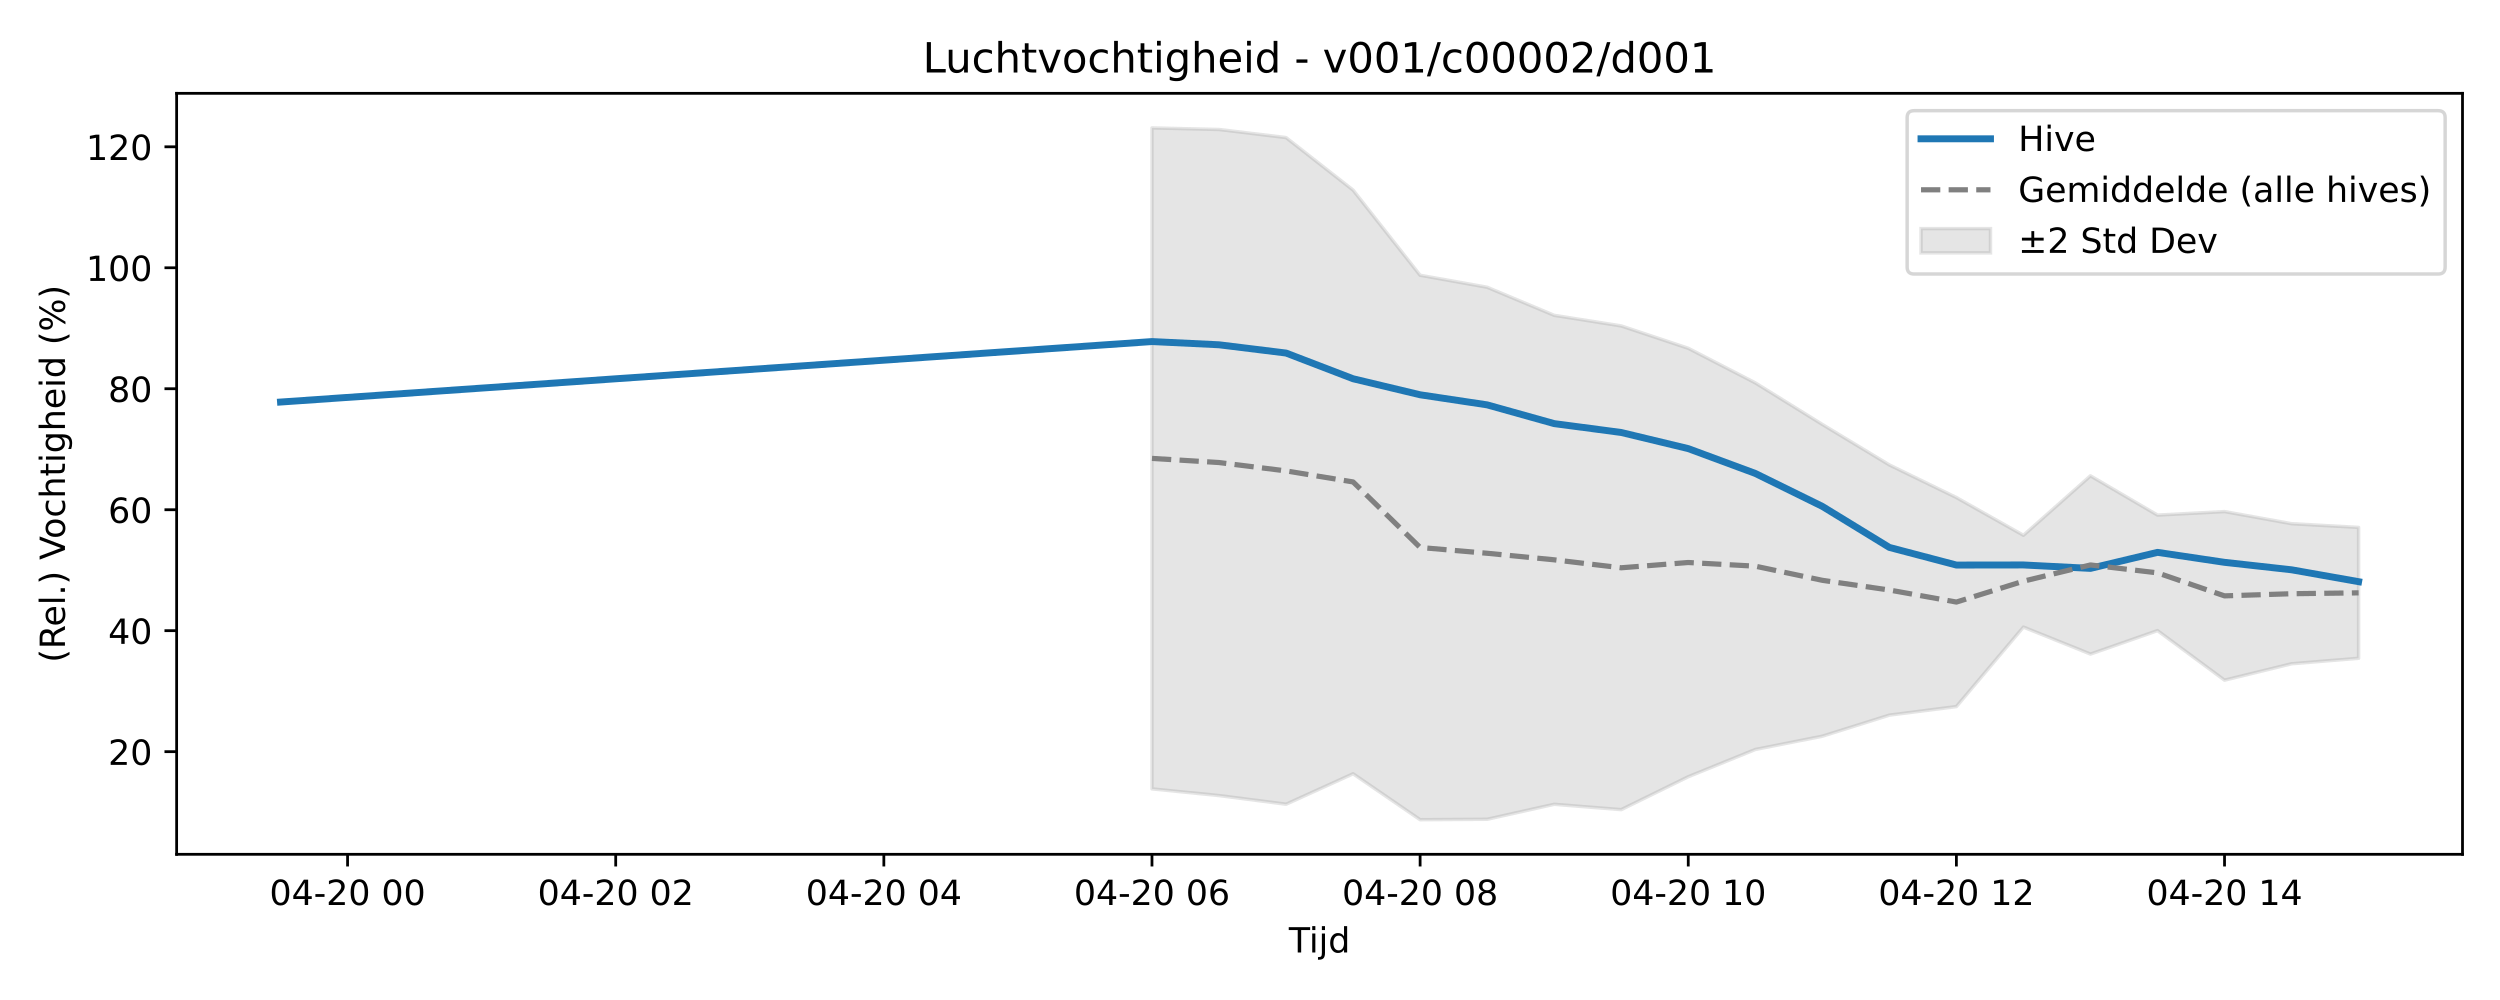
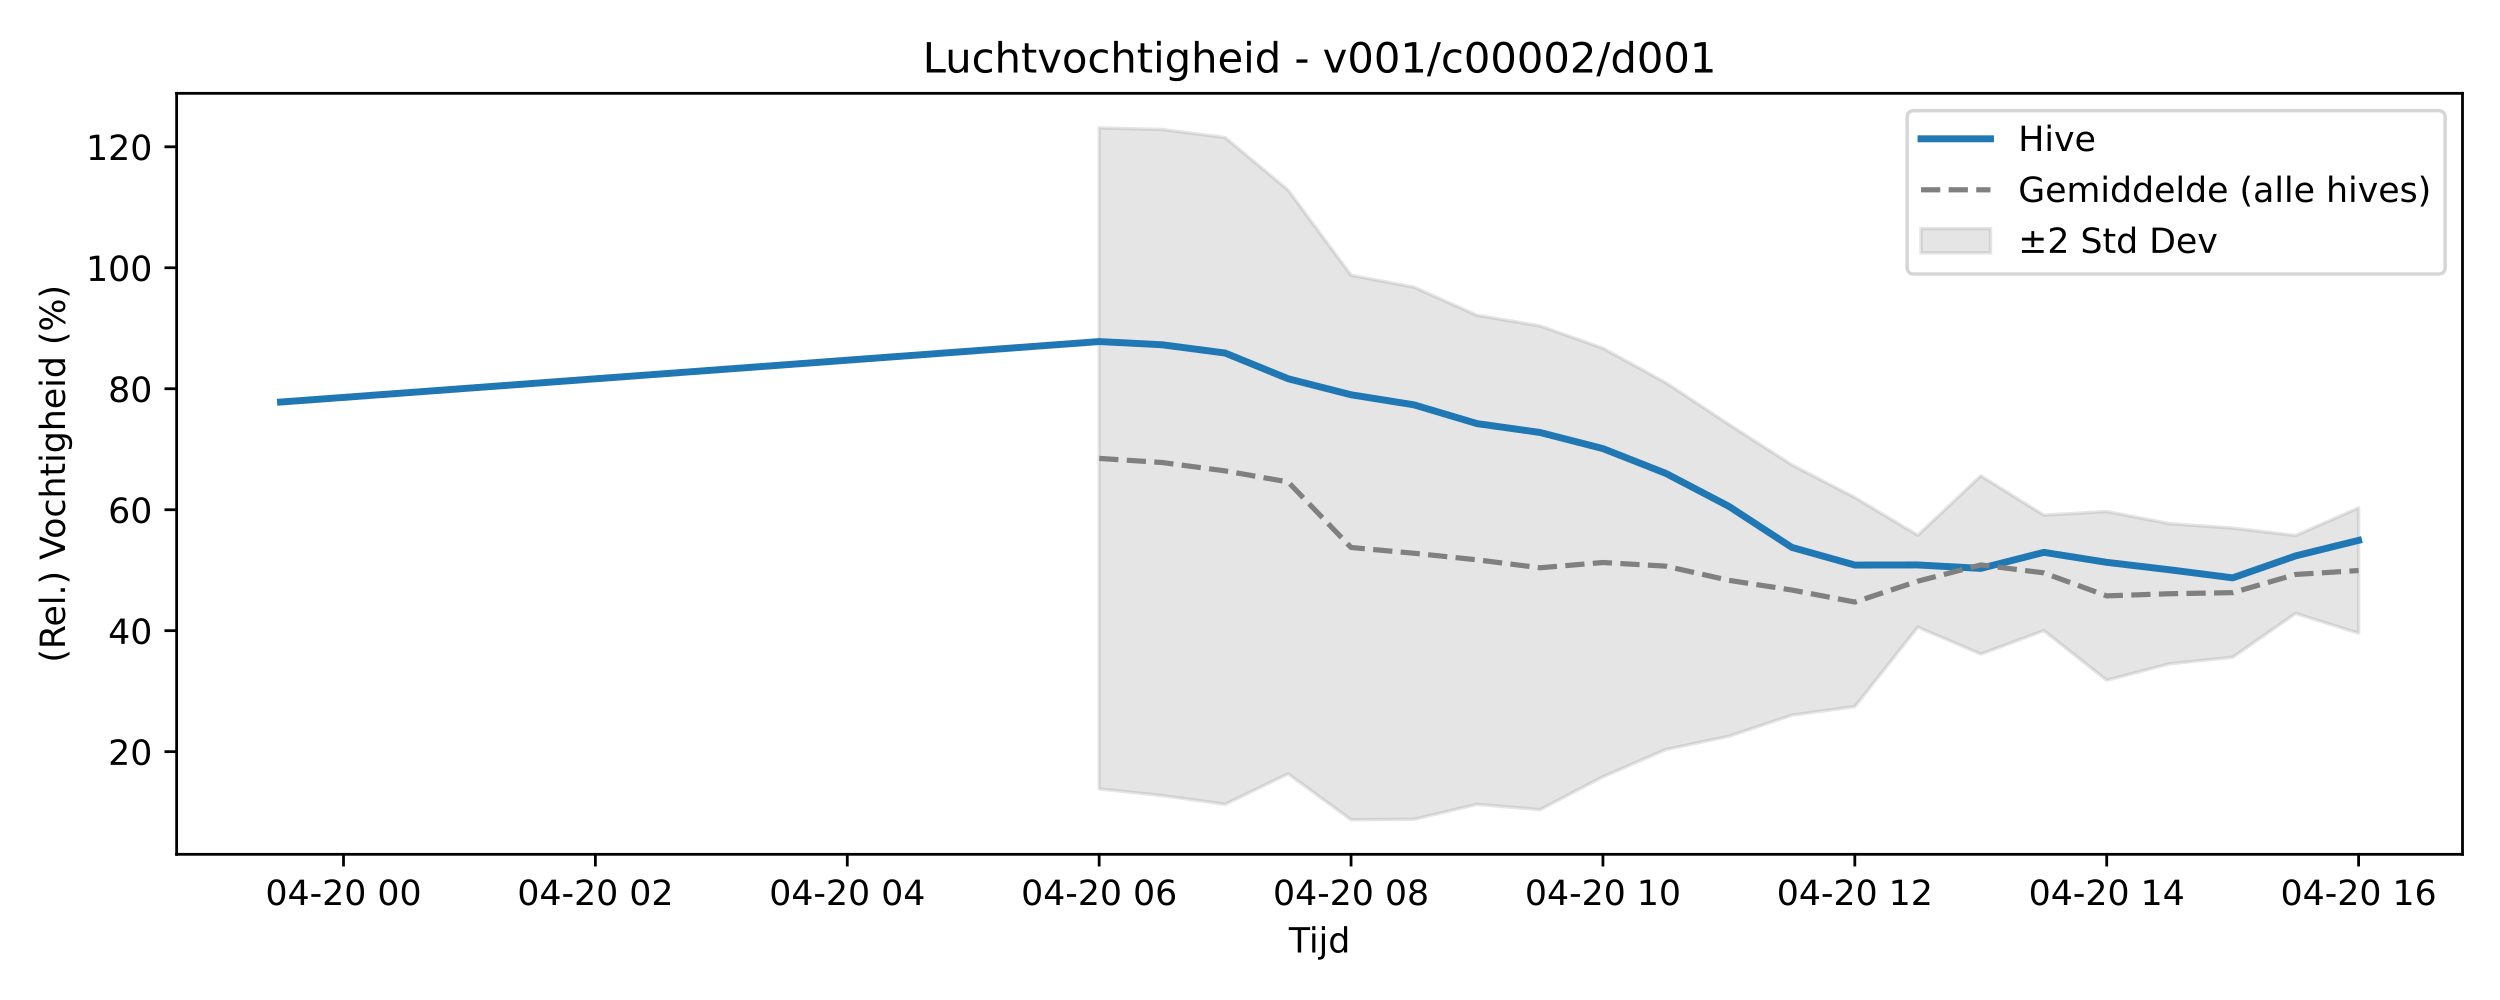
<svg xmlns="http://www.w3.org/2000/svg" xmlns:xlink="http://www.w3.org/1999/xlink" width="720pt" height="288pt" viewBox="0 0 720 288" version="1.1">
  <defs>
    <style type="text/css">*{stroke-linejoin: round; stroke-linecap: butt}</style>
  </defs>
  <g id="figure_1">
    <g id="patch_1">
      <path d="M 0 288  L 720 288  L 720 0  L 0 0  z " style="fill: #ffffff" />
    </g>
    <g id="axes_1">
      <g id="patch_2">
        <path d="M 50.87 246.04  L 709.2 246.04  L 709.2 26.88  L 50.87 26.88  z " style="fill: #ffffff" />
      </g>
      <g id="FillBetweenPolyCollection_1">
        <defs>
-           <path id="ma5f60e790c" d="M 331.77 -251.158  L 331.77 -60.804  L 351.076 -58.875  L 370.382 -56.383  L 389.688 -65.152  L 408.994 -51.922  L 428.3 -52.049  L 447.606 -56.362  L 466.911 -54.824  L 486.217 -64.302  L 505.523 -72.149  L 524.829 -75.973  L 544.135 -82.043  L 563.441 -84.508  L 582.747 -107.397  L 602.052 -99.628  L 621.358 -106.382  L 640.664 -92.111  L 659.97 -96.839  L 679.276 -98.418  L 679.276 -136.101  L 679.276 -136.101  L 659.97 -137.177  L 640.664 -140.667  L 621.358 -139.655  L 602.052 -150.957  L 582.747 -133.839  L 563.441 -144.709  L 544.135 -154.102  L 524.829 -165.767  L 505.523 -177.739  L 486.217 -187.696  L 466.911 -194.135  L 447.606 -197.185  L 428.3 -205.272  L 408.994 -208.728  L 389.688 -233.252  L 370.382 -248.379  L 351.076 -250.707  L 331.77 -251.158  z " style="stroke: #808080; stroke-opacity: 0.2" />
+           <path id="m6329f194dd" d="M 316.56 -251.158  L 316.56 -60.804  L 334.695 -58.875  L 352.831 -56.383  L 370.967 -65.152  L 389.103 -51.922  L 407.239 -52.049  L 425.375 -56.362  L 443.51 -54.824  L 461.646 -64.302  L 479.782 -72.149  L 497.918 -75.973  L 516.054 -82.043  L 534.189 -84.508  L 552.325 -107.397  L 570.461 -99.628  L 588.597 -106.382  L 606.733 -92.111  L 624.868 -96.839  L 643.004 -98.721  L 661.14 -111.346  L 679.276 -105.653  L 679.276 -141.719  L 679.276 -141.719  L 661.14 -133.762  L 643.004 -135.915  L 624.868 -137.177  L 606.733 -140.667  L 588.597 -139.655  L 570.461 -150.957  L 552.325 -133.839  L 534.189 -144.709  L 516.054 -154.102  L 497.918 -165.767  L 479.782 -177.739  L 461.646 -187.696  L 443.51 -194.135  L 425.375 -197.185  L 407.239 -205.272  L 389.103 -208.728  L 370.967 -233.252  L 352.831 -248.379  L 334.695 -250.707  L 316.56 -251.158  z " style="stroke: #808080; stroke-opacity: 0.2" />
        </defs>
-         <g clip-path="url(#pd93ab3fb83)">
-           <use xlink:href="#ma5f60e790c" x="0" y="288" style="fill: #808080; fill-opacity: 0.2; stroke: #808080; stroke-opacity: 0.2" />
+         <g clip-path="url(#p804b6de270)">
+           <use xlink:href="#m6329f194dd" x="0" y="288" style="fill: #808080; fill-opacity: 0.2; stroke: #808080; stroke-opacity: 0.2" />
        </g>
      </g>
      <g id="matplotlib.axis_1">
        <g id="xtick_1">
          <g id="line2d_1">
            <defs>
-               <path id="me1499663cc" d="M 0 0  L 0 3.5  " style="stroke: #000000; stroke-width: 0.8" />
-             </defs>
-             <g>
-               <use xlink:href="#me1499663cc" x="100.1" y="246.04" style="stroke: #000000; stroke-width: 0.8" />
+               <path id="mcb3ebb950a" d="M 0 0  L 0 3.5  " style="stroke: #000000; stroke-width: 0.8" />
+             </defs>
+             <g>
+               <use xlink:href="#mcb3ebb950a" x="98.93" y="246.04" style="stroke: #000000; stroke-width: 0.8" />
            </g>
          </g>
          <g id="text_1">
-             <g transform="translate(77.61949 260.6384) scale(0.1 -0.1)">
+             <g transform="translate(76.44943 260.6384) scale(0.1 -0.1)">
              <defs>
                <path id="DejaVuSans-30" d="M 2034 4250  Q 1547 4250 1301 3770  Q 1056 3291 1056 2328  Q 1056 1369 1301 889  Q 1547 409 2034 409  Q 2525 409 2770 889  Q 3016 1369 3016 2328  Q 3016 3291 2770 3770  Q 2525 4250 2034 4250  z M 2034 4750  Q 2819 4750 3233 4129  Q 3647 3509 3647 2328  Q 3647 1150 3233 529  Q 2819 -91 2034 -91  Q 1250 -91 836 529  Q 422 1150 422 2328  Q 422 3509 836 4129  Q 1250 4750 2034 4750  z " transform="scale(0.015625)" />
                <path id="DejaVuSans-34" d="M 2419 4116  L 825 1625  L 2419 1625  L 2419 4116  z M 2253 4666  L 3047 4666  L 3047 1625  L 3713 1625  L 3713 1100  L 3047 1100  L 3047 0  L 2419 0  L 2419 1100  L 313 1100  L 313 1709  L 2253 4666  z " transform="scale(0.015625)" />
                <path id="DejaVuSans-2d" d="M 313 2009  L 1997 2009  L 1997 1497  L 313 1497  L 313 2009  z " transform="scale(0.015625)" />
                <path id="DejaVuSans-32" d="M 1228 531  L 3431 531  L 3431 0  L 469 0  L 469 531  Q 828 903 1448 1529  Q 2069 2156 2228 2338  Q 2531 2678 2651 2914  Q 2772 3150 2772 3378  Q 2772 3750 2511 3984  Q 2250 4219 1831 4219  Q 1534 4219 1204 4116  Q 875 4013 500 3803  L 500 4441  Q 881 4594 1212 4672  Q 1544 4750 1819 4750  Q 2544 4750 2975 4387  Q 3406 4025 3406 3419  Q 3406 3131 3298 2873  Q 3191 2616 2906 2266  Q 2828 2175 2409 1742  Q 1991 1309 1228 531  z " transform="scale(0.015625)" />
                <path id="DejaVuSans-20" transform="scale(0.015625)" />
              </defs>
              <use xlink:href="#DejaVuSans-30" />
              <use xlink:href="#DejaVuSans-34" transform="translate(63.62305 0)" />
              <use xlink:href="#DejaVuSans-2d" transform="translate(127.2461 0)" />
              <use xlink:href="#DejaVuSans-32" transform="translate(163.3301 0)" />
              <use xlink:href="#DejaVuSans-30" transform="translate(226.9531 0)" />
              <use xlink:href="#DejaVuSans-20" transform="translate(290.5762 0)" />
              <use xlink:href="#DejaVuSans-30" transform="translate(322.3633 0)" />
              <use xlink:href="#DejaVuSans-30" transform="translate(385.9863 0)" />
            </g>
          </g>
        </g>
        <g id="xtick_2">
          <g id="line2d_2">
            <g>
-               <use xlink:href="#me1499663cc" x="177.323" y="246.04" style="stroke: #000000; stroke-width: 0.8" />
+               <use xlink:href="#mcb3ebb950a" x="171.473" y="246.04" style="stroke: #000000; stroke-width: 0.8" />
            </g>
          </g>
          <g id="text_2">
-             <g transform="translate(154.8429 260.6384) scale(0.1 -0.1)">
+             <g transform="translate(148.9927 260.6384) scale(0.1 -0.1)">
              <use xlink:href="#DejaVuSans-30" />
              <use xlink:href="#DejaVuSans-34" transform="translate(63.62305 0)" />
              <use xlink:href="#DejaVuSans-2d" transform="translate(127.2461 0)" />
              <use xlink:href="#DejaVuSans-32" transform="translate(163.3301 0)" />
              <use xlink:href="#DejaVuSans-30" transform="translate(226.9531 0)" />
              <use xlink:href="#DejaVuSans-20" transform="translate(290.5762 0)" />
              <use xlink:href="#DejaVuSans-30" transform="translate(322.3633 0)" />
              <use xlink:href="#DejaVuSans-32" transform="translate(385.9863 0)" />
            </g>
          </g>
        </g>
        <g id="xtick_3">
          <g id="line2d_3">
            <g>
-               <use xlink:href="#me1499663cc" x="254.547" y="246.04" style="stroke: #000000; stroke-width: 0.8" />
+               <use xlink:href="#mcb3ebb950a" x="244.016" y="246.04" style="stroke: #000000; stroke-width: 0.8" />
            </g>
          </g>
          <g id="text_3">
-             <g transform="translate(232.0664 260.6384) scale(0.1 -0.1)">
+             <g transform="translate(221.5359 260.6384) scale(0.1 -0.1)">
              <use xlink:href="#DejaVuSans-30" />
              <use xlink:href="#DejaVuSans-34" transform="translate(63.62305 0)" />
              <use xlink:href="#DejaVuSans-2d" transform="translate(127.2461 0)" />
              <use xlink:href="#DejaVuSans-32" transform="translate(163.3301 0)" />
              <use xlink:href="#DejaVuSans-30" transform="translate(226.9531 0)" />
              <use xlink:href="#DejaVuSans-20" transform="translate(290.5762 0)" />
              <use xlink:href="#DejaVuSans-30" transform="translate(322.3633 0)" />
              <use xlink:href="#DejaVuSans-34" transform="translate(385.9863 0)" />
            </g>
          </g>
        </g>
        <g id="xtick_4">
          <g id="line2d_4">
            <g>
-               <use xlink:href="#me1499663cc" x="331.77" y="246.04" style="stroke: #000000; stroke-width: 0.8" />
+               <use xlink:href="#mcb3ebb950a" x="316.56" y="246.04" style="stroke: #000000; stroke-width: 0.8" />
            </g>
          </g>
          <g id="text_4">
-             <g transform="translate(309.2899 260.6384) scale(0.1 -0.1)">
+             <g transform="translate(294.0792 260.6384) scale(0.1 -0.1)">
              <defs>
                <path id="DejaVuSans-36" d="M 2113 2584  Q 1688 2584 1439 2293  Q 1191 2003 1191 1497  Q 1191 994 1439 701  Q 1688 409 2113 409  Q 2538 409 2786 701  Q 3034 994 3034 1497  Q 3034 2003 2786 2293  Q 2538 2584 2113 2584  z M 3366 4563  L 3366 3988  Q 3128 4100 2886 4159  Q 2644 4219 2406 4219  Q 1781 4219 1451 3797  Q 1122 3375 1075 2522  Q 1259 2794 1537 2939  Q 1816 3084 2150 3084  Q 2853 3084 3261 2657  Q 3669 2231 3669 1497  Q 3669 778 3244 343  Q 2819 -91 2113 -91  Q 1303 -91 875 529  Q 447 1150 447 2328  Q 447 3434 972 4092  Q 1497 4750 2381 4750  Q 2619 4750 2861 4703  Q 3103 4656 3366 4563  z " transform="scale(0.015625)" />
              </defs>
              <use xlink:href="#DejaVuSans-30" />
              <use xlink:href="#DejaVuSans-34" transform="translate(63.62305 0)" />
              <use xlink:href="#DejaVuSans-2d" transform="translate(127.2461 0)" />
              <use xlink:href="#DejaVuSans-32" transform="translate(163.3301 0)" />
              <use xlink:href="#DejaVuSans-30" transform="translate(226.9531 0)" />
              <use xlink:href="#DejaVuSans-20" transform="translate(290.5762 0)" />
              <use xlink:href="#DejaVuSans-30" transform="translate(322.3633 0)" />
              <use xlink:href="#DejaVuSans-36" transform="translate(385.9863 0)" />
            </g>
          </g>
        </g>
        <g id="xtick_5">
          <g id="line2d_5">
            <g>
-               <use xlink:href="#me1499663cc" x="408.994" y="246.04" style="stroke: #000000; stroke-width: 0.8" />
+               <use xlink:href="#mcb3ebb950a" x="389.103" y="246.04" style="stroke: #000000; stroke-width: 0.8" />
            </g>
          </g>
          <g id="text_5">
-             <g transform="translate(386.5133 260.6384) scale(0.1 -0.1)">
+             <g transform="translate(366.6224 260.6384) scale(0.1 -0.1)">
              <defs>
                <path id="DejaVuSans-38" d="M 2034 2216  Q 1584 2216 1326 1975  Q 1069 1734 1069 1313  Q 1069 891 1326 650  Q 1584 409 2034 409  Q 2484 409 2743 651  Q 3003 894 3003 1313  Q 3003 1734 2745 1975  Q 2488 2216 2034 2216  z M 1403 2484  Q 997 2584 770 2862  Q 544 3141 544 3541  Q 544 4100 942 4425  Q 1341 4750 2034 4750  Q 2731 4750 3128 4425  Q 3525 4100 3525 3541  Q 3525 3141 3298 2862  Q 3072 2584 2669 2484  Q 3125 2378 3379 2068  Q 3634 1759 3634 1313  Q 3634 634 3220 271  Q 2806 -91 2034 -91  Q 1263 -91 848 271  Q 434 634 434 1313  Q 434 1759 690 2068  Q 947 2378 1403 2484  z M 1172 3481  Q 1172 3119 1398 2916  Q 1625 2713 2034 2713  Q 2441 2713 2670 2916  Q 2900 3119 2900 3481  Q 2900 3844 2670 4047  Q 2441 4250 2034 4250  Q 1625 4250 1398 4047  Q 1172 3844 1172 3481  z " transform="scale(0.015625)" />
              </defs>
              <use xlink:href="#DejaVuSans-30" />
              <use xlink:href="#DejaVuSans-34" transform="translate(63.62305 0)" />
              <use xlink:href="#DejaVuSans-2d" transform="translate(127.2461 0)" />
              <use xlink:href="#DejaVuSans-32" transform="translate(163.3301 0)" />
              <use xlink:href="#DejaVuSans-30" transform="translate(226.9531 0)" />
              <use xlink:href="#DejaVuSans-20" transform="translate(290.5762 0)" />
              <use xlink:href="#DejaVuSans-30" transform="translate(322.3633 0)" />
              <use xlink:href="#DejaVuSans-38" transform="translate(385.9863 0)" />
            </g>
          </g>
        </g>
        <g id="xtick_6">
          <g id="line2d_6">
            <g>
-               <use xlink:href="#me1499663cc" x="486.217" y="246.04" style="stroke: #000000; stroke-width: 0.8" />
+               <use xlink:href="#mcb3ebb950a" x="461.646" y="246.04" style="stroke: #000000; stroke-width: 0.8" />
            </g>
          </g>
          <g id="text_6">
-             <g transform="translate(463.7368 260.6384) scale(0.1 -0.1)">
+             <g transform="translate(439.1657 260.6384) scale(0.1 -0.1)">
              <defs>
                <path id="DejaVuSans-31" d="M 794 531  L 1825 531  L 1825 4091  L 703 3866  L 703 4441  L 1819 4666  L 2450 4666  L 2450 531  L 3481 531  L 3481 0  L 794 0  L 794 531  z " transform="scale(0.015625)" />
              </defs>
              <use xlink:href="#DejaVuSans-30" />
              <use xlink:href="#DejaVuSans-34" transform="translate(63.62305 0)" />
              <use xlink:href="#DejaVuSans-2d" transform="translate(127.2461 0)" />
              <use xlink:href="#DejaVuSans-32" transform="translate(163.3301 0)" />
              <use xlink:href="#DejaVuSans-30" transform="translate(226.9531 0)" />
              <use xlink:href="#DejaVuSans-20" transform="translate(290.5762 0)" />
              <use xlink:href="#DejaVuSans-31" transform="translate(322.3633 0)" />
              <use xlink:href="#DejaVuSans-30" transform="translate(385.9863 0)" />
            </g>
          </g>
        </g>
        <g id="xtick_7">
          <g id="line2d_7">
            <g>
-               <use xlink:href="#me1499663cc" x="563.441" y="246.04" style="stroke: #000000; stroke-width: 0.8" />
+               <use xlink:href="#mcb3ebb950a" x="534.189" y="246.04" style="stroke: #000000; stroke-width: 0.8" />
            </g>
          </g>
          <g id="text_7">
-             <g transform="translate(540.9602 260.6384) scale(0.1 -0.1)">
+             <g transform="translate(511.7089 260.6384) scale(0.1 -0.1)">
              <use xlink:href="#DejaVuSans-30" />
              <use xlink:href="#DejaVuSans-34" transform="translate(63.62305 0)" />
              <use xlink:href="#DejaVuSans-2d" transform="translate(127.2461 0)" />
              <use xlink:href="#DejaVuSans-32" transform="translate(163.3301 0)" />
              <use xlink:href="#DejaVuSans-30" transform="translate(226.9531 0)" />
              <use xlink:href="#DejaVuSans-20" transform="translate(290.5762 0)" />
              <use xlink:href="#DejaVuSans-31" transform="translate(322.3633 0)" />
              <use xlink:href="#DejaVuSans-32" transform="translate(385.9863 0)" />
            </g>
          </g>
        </g>
        <g id="xtick_8">
          <g id="line2d_8">
            <g>
-               <use xlink:href="#me1499663cc" x="640.664" y="246.04" style="stroke: #000000; stroke-width: 0.8" />
+               <use xlink:href="#mcb3ebb950a" x="606.733" y="246.04" style="stroke: #000000; stroke-width: 0.8" />
            </g>
          </g>
          <g id="text_8">
-             <g transform="translate(618.1837 260.6384) scale(0.1 -0.1)">
+             <g transform="translate(584.2522 260.6384) scale(0.1 -0.1)">
              <use xlink:href="#DejaVuSans-30" />
              <use xlink:href="#DejaVuSans-34" transform="translate(63.62305 0)" />
              <use xlink:href="#DejaVuSans-2d" transform="translate(127.2461 0)" />
              <use xlink:href="#DejaVuSans-32" transform="translate(163.3301 0)" />
              <use xlink:href="#DejaVuSans-30" transform="translate(226.9531 0)" />
              <use xlink:href="#DejaVuSans-20" transform="translate(290.5762 0)" />
              <use xlink:href="#DejaVuSans-31" transform="translate(322.3633 0)" />
              <use xlink:href="#DejaVuSans-34" transform="translate(385.9863 0)" />
            </g>
          </g>
        </g>
-         <g id="text_9">
+         <g id="xtick_9">
+           <g id="line2d_9">
+             <g>
+               <use xlink:href="#mcb3ebb950a" x="679.276" y="246.04" style="stroke: #000000; stroke-width: 0.8" />
+             </g>
+           </g>
+           <g id="text_9">
+             <g transform="translate(656.7954 260.6384) scale(0.1 -0.1)">
+               <use xlink:href="#DejaVuSans-30" />
+               <use xlink:href="#DejaVuSans-34" transform="translate(63.62305 0)" />
+               <use xlink:href="#DejaVuSans-2d" transform="translate(127.2461 0)" />
+               <use xlink:href="#DejaVuSans-32" transform="translate(163.3301 0)" />
+               <use xlink:href="#DejaVuSans-30" transform="translate(226.9531 0)" />
+               <use xlink:href="#DejaVuSans-20" transform="translate(290.5762 0)" />
+               <use xlink:href="#DejaVuSans-31" transform="translate(322.3633 0)" />
+               <use xlink:href="#DejaVuSans-36" transform="translate(385.9863 0)" />
+             </g>
+           </g>
+         </g>
+         <g id="text_10">
          <g transform="translate(371.185 274.3166) scale(0.1 -0.1)">
            <defs>
              <path id="DejaVuSans-54" d="M -19 4666  L 3928 4666  L 3928 4134  L 2272 4134  L 2272 0  L 1638 0  L 1638 4134  L -19 4134  L -19 4666  z " transform="scale(0.015625)" />
              <path id="DejaVuSans-69" d="M 603 3500  L 1178 3500  L 1178 0  L 603 0  L 603 3500  z M 603 4863  L 1178 4863  L 1178 4134  L 603 4134  L 603 4863  z " transform="scale(0.015625)" />
              <path id="DejaVuSans-6a" d="M 603 3500  L 1178 3500  L 1178 -63  Q 1178 -731 923 -1031  Q 669 -1331 103 -1331  L -116 -1331  L -116 -844  L 38 -844  Q 366 -844 484 -692  Q 603 -541 603 -63  L 603 3500  z M 603 4863  L 1178 4863  L 1178 4134  L 603 4134  L 603 4863  z " transform="scale(0.015625)" />
              <path id="DejaVuSans-64" d="M 2906 2969  L 2906 4863  L 3481 4863  L 3481 0  L 2906 0  L 2906 525  Q 2725 213 2448 61  Q 2172 -91 1784 -91  Q 1150 -91 751 415  Q 353 922 353 1747  Q 353 2572 751 3078  Q 1150 3584 1784 3584  Q 2172 3584 2448 3432  Q 2725 3281 2906 2969  z M 947 1747  Q 947 1113 1208 752  Q 1469 391 1925 391  Q 2381 391 2643 752  Q 2906 1113 2906 1747  Q 2906 2381 2643 2742  Q 2381 3103 1925 3103  Q 1469 3103 1208 2742  Q 947 2381 947 1747  z " transform="scale(0.015625)" />
            </defs>
            <use xlink:href="#DejaVuSans-54" />
            <use xlink:href="#DejaVuSans-69" transform="translate(57.95898 0)" />
            <use xlink:href="#DejaVuSans-6a" transform="translate(85.74219 0)" />
            <use xlink:href="#DejaVuSans-64" transform="translate(113.5254 0)" />
          </g>
        </g>
      </g>
      <g id="matplotlib.axis_2">
        <g id="ytick_1">
-           <g id="line2d_9">
-             <defs>
-               <path id="m37bfc37771" d="M 0 0  L -3.5 0  " style="stroke: #000000; stroke-width: 0.8" />
-             </defs>
-             <g>
-               <use xlink:href="#m37bfc37771" x="50.87" y="216.478" style="stroke: #000000; stroke-width: 0.8" />
-             </g>
-           </g>
-           <g id="text_10">
+           <g id="line2d_10">
+             <defs>
+               <path id="mdbaead927f" d="M 0 0  L -3.5 0  " style="stroke: #000000; stroke-width: 0.8" />
+             </defs>
+             <g>
+               <use xlink:href="#mdbaead927f" x="50.87" y="216.478" style="stroke: #000000; stroke-width: 0.8" />
+             </g>
+           </g>
+           <g id="text_11">
            <g transform="translate(31.145 220.2772) scale(0.1 -0.1)">
              <use xlink:href="#DejaVuSans-32" />
              <use xlink:href="#DejaVuSans-30" transform="translate(63.62305 0)" />
            </g>
          </g>
        </g>
        <g id="ytick_2">
-           <g id="line2d_10">
-             <g>
-               <use xlink:href="#m37bfc37771" x="50.87" y="181.637" style="stroke: #000000; stroke-width: 0.8" />
-             </g>
-           </g>
-           <g id="text_11">
+           <g id="line2d_11">
+             <g>
+               <use xlink:href="#mdbaead927f" x="50.87" y="181.637" style="stroke: #000000; stroke-width: 0.8" />
+             </g>
+           </g>
+           <g id="text_12">
            <g transform="translate(31.145 185.4367) scale(0.1 -0.1)">
              <use xlink:href="#DejaVuSans-34" />
              <use xlink:href="#DejaVuSans-30" transform="translate(63.62305 0)" />
            </g>
          </g>
        </g>
        <g id="ytick_3">
-           <g id="line2d_11">
-             <g>
-               <use xlink:href="#m37bfc37771" x="50.87" y="146.797" style="stroke: #000000; stroke-width: 0.8" />
-             </g>
-           </g>
-           <g id="text_12">
+           <g id="line2d_12">
+             <g>
+               <use xlink:href="#mdbaead927f" x="50.87" y="146.797" style="stroke: #000000; stroke-width: 0.8" />
+             </g>
+           </g>
+           <g id="text_13">
            <g transform="translate(31.145 150.5962) scale(0.1 -0.1)">
              <use xlink:href="#DejaVuSans-36" />
              <use xlink:href="#DejaVuSans-30" transform="translate(63.62305 0)" />
            </g>
          </g>
        </g>
        <g id="ytick_4">
-           <g id="line2d_12">
-             <g>
-               <use xlink:href="#m37bfc37771" x="50.87" y="111.956" style="stroke: #000000; stroke-width: 0.8" />
-             </g>
-           </g>
-           <g id="text_13">
+           <g id="line2d_13">
+             <g>
+               <use xlink:href="#mdbaead927f" x="50.87" y="111.956" style="stroke: #000000; stroke-width: 0.8" />
+             </g>
+           </g>
+           <g id="text_14">
            <g transform="translate(31.145 115.7557) scale(0.1 -0.1)">
              <use xlink:href="#DejaVuSans-38" />
              <use xlink:href="#DejaVuSans-30" transform="translate(63.62305 0)" />
            </g>
          </g>
        </g>
        <g id="ytick_5">
-           <g id="line2d_13">
-             <g>
-               <use xlink:href="#m37bfc37771" x="50.87" y="77.116" style="stroke: #000000; stroke-width: 0.8" />
-             </g>
-           </g>
-           <g id="text_14">
+           <g id="line2d_14">
+             <g>
+               <use xlink:href="#mdbaead927f" x="50.87" y="77.116" style="stroke: #000000; stroke-width: 0.8" />
+             </g>
+           </g>
+           <g id="text_15">
            <g transform="translate(24.7825 80.91514) scale(0.1 -0.1)">
              <use xlink:href="#DejaVuSans-31" />
              <use xlink:href="#DejaVuSans-30" transform="translate(63.62305 0)" />
              <use xlink:href="#DejaVuSans-30" transform="translate(127.2461 0)" />
            </g>
          </g>
        </g>
        <g id="ytick_6">
-           <g id="line2d_14">
-             <g>
-               <use xlink:href="#m37bfc37771" x="50.87" y="42.275" style="stroke: #000000; stroke-width: 0.8" />
-             </g>
-           </g>
-           <g id="text_15">
+           <g id="line2d_15">
+             <g>
+               <use xlink:href="#mdbaead927f" x="50.87" y="42.275" style="stroke: #000000; stroke-width: 0.8" />
+             </g>
+           </g>
+           <g id="text_16">
            <g transform="translate(24.7825 46.07462) scale(0.1 -0.1)">
              <use xlink:href="#DejaVuSans-31" />
              <use xlink:href="#DejaVuSans-32" transform="translate(63.62305 0)" />
              <use xlink:href="#DejaVuSans-30" transform="translate(127.2461 0)" />
            </g>
          </g>
        </g>
-         <g id="text_16">
+         <g id="text_17">
          <g transform="translate(18.70281 190.8381) rotate(-90) scale(0.1 -0.1)">
            <defs>
              <path id="DejaVuSans-28" d="M 1984 4856  Q 1566 4138 1362 3434  Q 1159 2731 1159 2009  Q 1159 1288 1364 580  Q 1569 -128 1984 -844  L 1484 -844  Q 1016 -109 783 600  Q 550 1309 550 2009  Q 550 2706 781 3412  Q 1013 4119 1484 4856  L 1984 4856  z " transform="scale(0.015625)" />
              <path id="DejaVuSans-52" d="M 2841 2188  Q 3044 2119 3236 1894  Q 3428 1669 3622 1275  L 4263 0  L 3584 0  L 2988 1197  Q 2756 1666 2539 1819  Q 2322 1972 1947 1972  L 1259 1972  L 1259 0  L 628 0  L 628 4666  L 2053 4666  Q 2853 4666 3247 4331  Q 3641 3997 3641 3322  Q 3641 2881 3436 2590  Q 3231 2300 2841 2188  z M 1259 4147  L 1259 2491  L 2053 2491  Q 2509 2491 2742 2702  Q 2975 2913 2975 3322  Q 2975 3731 2742 3939  Q 2509 4147 2053 4147  L 1259 4147  z " transform="scale(0.015625)" />
              <path id="DejaVuSans-65" d="M 3597 1894  L 3597 1613  L 953 1613  Q 991 1019 1311 708  Q 1631 397 2203 397  Q 2534 397 2845 478  Q 3156 559 3463 722  L 3463 178  Q 3153 47 2828 -22  Q 2503 -91 2169 -91  Q 1331 -91 842 396  Q 353 884 353 1716  Q 353 2575 817 3079  Q 1281 3584 2069 3584  Q 2775 3584 3186 3129  Q 3597 2675 3597 1894  z M 3022 2063  Q 3016 2534 2758 2815  Q 2500 3097 2075 3097  Q 1594 3097 1305 2825  Q 1016 2553 972 2059  L 3022 2063  z " transform="scale(0.015625)" />
              <path id="DejaVuSans-6c" d="M 603 4863  L 1178 4863  L 1178 0  L 603 0  L 603 4863  z " transform="scale(0.015625)" />
              <path id="DejaVuSans-2e" d="M 684 794  L 1344 794  L 1344 0  L 684 0  L 684 794  z " transform="scale(0.015625)" />
              <path id="DejaVuSans-29" d="M 513 4856  L 1013 4856  Q 1481 4119 1714 3412  Q 1947 2706 1947 2009  Q 1947 1309 1714 600  Q 1481 -109 1013 -844  L 513 -844  Q 928 -128 1133 580  Q 1338 1288 1338 2009  Q 1338 2731 1133 3434  Q 928 4138 513 4856  z " transform="scale(0.015625)" />
              <path id="DejaVuSans-56" d="M 1831 0  L 50 4666  L 709 4666  L 2188 738  L 3669 4666  L 4325 4666  L 2547 0  L 1831 0  z " transform="scale(0.015625)" />
              <path id="DejaVuSans-6f" d="M 1959 3097  Q 1497 3097 1228 2736  Q 959 2375 959 1747  Q 959 1119 1226 758  Q 1494 397 1959 397  Q 2419 397 2687 759  Q 2956 1122 2956 1747  Q 2956 2369 2687 2733  Q 2419 3097 1959 3097  z M 1959 3584  Q 2709 3584 3137 3096  Q 3566 2609 3566 1747  Q 3566 888 3137 398  Q 2709 -91 1959 -91  Q 1206 -91 779 398  Q 353 888 353 1747  Q 353 2609 779 3096  Q 1206 3584 1959 3584  z " transform="scale(0.015625)" />
              <path id="DejaVuSans-63" d="M 3122 3366  L 3122 2828  Q 2878 2963 2633 3030  Q 2388 3097 2138 3097  Q 1578 3097 1268 2742  Q 959 2388 959 1747  Q 959 1106 1268 751  Q 1578 397 2138 397  Q 2388 397 2633 464  Q 2878 531 3122 666  L 3122 134  Q 2881 22 2623 -34  Q 2366 -91 2075 -91  Q 1284 -91 818 406  Q 353 903 353 1747  Q 353 2603 823 3093  Q 1294 3584 2113 3584  Q 2378 3584 2631 3529  Q 2884 3475 3122 3366  z " transform="scale(0.015625)" />
              <path id="DejaVuSans-68" d="M 3513 2113  L 3513 0  L 2938 0  L 2938 2094  Q 2938 2591 2744 2837  Q 2550 3084 2163 3084  Q 1697 3084 1428 2787  Q 1159 2491 1159 1978  L 1159 0  L 581 0  L 581 4863  L 1159 4863  L 1159 2956  Q 1366 3272 1645 3428  Q 1925 3584 2291 3584  Q 2894 3584 3203 3211  Q 3513 2838 3513 2113  z " transform="scale(0.015625)" />
              <path id="DejaVuSans-74" d="M 1172 4494  L 1172 3500  L 2356 3500  L 2356 3053  L 1172 3053  L 1172 1153  Q 1172 725 1289 603  Q 1406 481 1766 481  L 2356 481  L 2356 0  L 1766 0  Q 1100 0 847 248  Q 594 497 594 1153  L 594 3053  L 172 3053  L 172 3500  L 594 3500  L 594 4494  L 1172 4494  z " transform="scale(0.015625)" />
              <path id="DejaVuSans-67" d="M 2906 1791  Q 2906 2416 2648 2759  Q 2391 3103 1925 3103  Q 1463 3103 1205 2759  Q 947 2416 947 1791  Q 947 1169 1205 825  Q 1463 481 1925 481  Q 2391 481 2648 825  Q 2906 1169 2906 1791  z M 3481 434  Q 3481 -459 3084 -895  Q 2688 -1331 1869 -1331  Q 1566 -1331 1297 -1286  Q 1028 -1241 775 -1147  L 775 -588  Q 1028 -725 1275 -790  Q 1522 -856 1778 -856  Q 2344 -856 2625 -561  Q 2906 -266 2906 331  L 2906 616  Q 2728 306 2450 153  Q 2172 0 1784 0  Q 1141 0 747 490  Q 353 981 353 1791  Q 353 2603 747 3093  Q 1141 3584 1784 3584  Q 2172 3584 2450 3431  Q 2728 3278 2906 2969  L 2906 3500  L 3481 3500  L 3481 434  z " transform="scale(0.015625)" />
              <path id="DejaVuSans-25" d="M 4653 2053  Q 4381 2053 4226 1822  Q 4072 1591 4072 1178  Q 4072 772 4226 539  Q 4381 306 4653 306  Q 4919 306 5073 539  Q 5228 772 5228 1178  Q 5228 1588 5073 1820  Q 4919 2053 4653 2053  z M 4653 2450  Q 5147 2450 5437 2106  Q 5728 1763 5728 1178  Q 5728 594 5436 251  Q 5144 -91 4653 -91  Q 4153 -91 3862 251  Q 3572 594 3572 1178  Q 3572 1766 3864 2108  Q 4156 2450 4653 2450  z M 1428 4353  Q 1159 4353 1004 4120  Q 850 3888 850 3481  Q 850 3069 1003 2837  Q 1156 2606 1428 2606  Q 1700 2606 1854 2837  Q 2009 3069 2009 3481  Q 2009 3884 1853 4118  Q 1697 4353 1428 4353  z M 4250 4750  L 4750 4750  L 1831 -91  L 1331 -91  L 4250 4750  z M 1428 4750  Q 1922 4750 2215 4408  Q 2509 4066 2509 3481  Q 2509 2891 2217 2550  Q 1925 2209 1428 2209  Q 931 2209 642 2551  Q 353 2894 353 3481  Q 353 4063 643 4406  Q 934 4750 1428 4750  z " transform="scale(0.015625)" />
            </defs>
            <use xlink:href="#DejaVuSans-28" />
            <use xlink:href="#DejaVuSans-52" transform="translate(39.01367 0)" />
            <use xlink:href="#DejaVuSans-65" transform="translate(103.9961 0)" />
            <use xlink:href="#DejaVuSans-6c" transform="translate(165.5195 0)" />
            <use xlink:href="#DejaVuSans-2e" transform="translate(193.3027 0)" />
            <use xlink:href="#DejaVuSans-29" transform="translate(225.0898 0)" />
            <use xlink:href="#DejaVuSans-20" transform="translate(264.1035 0)" />
            <use xlink:href="#DejaVuSans-56" transform="translate(295.8906 0)" />
            <use xlink:href="#DejaVuSans-6f" transform="translate(356.5488 0)" />
            <use xlink:href="#DejaVuSans-63" transform="translate(417.7305 0)" />
            <use xlink:href="#DejaVuSans-68" transform="translate(472.7109 0)" />
            <use xlink:href="#DejaVuSans-74" transform="translate(536.0898 0)" />
            <use xlink:href="#DejaVuSans-69" transform="translate(575.2988 0)" />
            <use xlink:href="#DejaVuSans-67" transform="translate(603.082 0)" />
            <use xlink:href="#DejaVuSans-68" transform="translate(666.5586 0)" />
            <use xlink:href="#DejaVuSans-65" transform="translate(729.9375 0)" />
            <use xlink:href="#DejaVuSans-69" transform="translate(791.4609 0)" />
            <use xlink:href="#DejaVuSans-64" transform="translate(819.2441 0)" />
            <use xlink:href="#DejaVuSans-20" transform="translate(882.7207 0)" />
            <use xlink:href="#DejaVuSans-28" transform="translate(914.5078 0)" />
            <use xlink:href="#DejaVuSans-25" transform="translate(953.5215 0)" />
            <use xlink:href="#DejaVuSans-29" transform="translate(1048.541 0)" />
          </g>
        </g>
      </g>
-       <g id="line2d_15">
-         <path d="M 80.794 115.789  L 331.77 98.369  L 351.076 99.298  L 370.382 101.678  L 389.688 109.082  L 408.994 113.698  L 428.3 116.602  L 447.606 122.002  L 466.911 124.557  L 486.217 129.202  L 505.523 136.345  L 524.829 145.839  L 544.135 157.656  L 563.441 162.736  L 582.747 162.707  L 602.052 163.695  L 621.358 159.078  L 640.664 161.953  L 659.97 164.101  L 679.276 167.527  " clip-path="url(#pd93ab3fb83)" style="fill: none; stroke: #1f77b4; stroke-width: 2; stroke-linecap: square" />
-       </g>
      <g id="line2d_16">
-         <path d="M 80.794 115.789  M 331.77 132.019  L 351.076 133.209  L 370.382 135.619  L 389.688 138.798  L 408.994 157.675  L 428.3 159.34  L 447.606 161.227  L 466.911 163.52  L 486.217 162.001  L 505.523 163.056  L 524.829 167.13  L 544.135 169.927  L 563.441 173.392  L 582.747 167.382  L 602.052 162.707  L 621.358 164.982  L 640.664 171.611  L 659.97 170.992  L 679.276 170.74  " clip-path="url(#pd93ab3fb83)" style="fill: none; stroke-dasharray: 5.55,2.4; stroke-dashoffset: 0; stroke: #808080; stroke-width: 1.5" />
+         <path d="M 80.794 115.789  L 316.56 98.369  L 334.695 99.298  L 352.831 101.678  L 370.967 109.082  L 389.103 113.698  L 407.239 116.602  L 425.375 122.002  L 443.51 124.557  L 461.646 129.202  L 479.782 136.345  L 497.918 145.839  L 516.054 157.656  L 534.189 162.736  L 552.325 162.707  L 570.461 163.695  L 588.597 159.078  L 606.733 161.953  L 624.868 164.101  L 643.004 166.424  L 661.14 160.094  L 679.276 155.623  " clip-path="url(#p804b6de270)" style="fill: none; stroke: #1f77b4; stroke-width: 2; stroke-linecap: square" />
+       </g>
+       <g id="line2d_17">
+         <path d="M 80.794 115.789  M 316.56 132.019  L 334.695 133.209  L 352.831 135.619  L 370.967 138.798  L 389.103 157.675  L 407.239 159.34  L 425.375 161.227  L 443.51 163.52  L 461.646 162.001  L 479.782 163.056  L 497.918 167.13  L 516.054 169.927  L 534.189 173.392  L 552.325 167.382  L 570.461 162.707  L 588.597 164.982  L 606.733 171.611  L 624.868 170.992  L 643.004 170.682  L 661.14 165.446  L 679.276 164.314  " clip-path="url(#p804b6de270)" style="fill: none; stroke-dasharray: 5.55,2.4; stroke-dashoffset: 0; stroke: #808080; stroke-width: 1.5" />
      </g>
      <g id="patch_3">
        <path d="M 50.87 246.04  L 50.87 26.88  " style="fill: none; stroke: #000000; stroke-width: 0.8; stroke-linejoin: miter; stroke-linecap: square" />
      </g>
      <g id="patch_4">
        <path d="M 709.2 246.04  L 709.2 26.88  " style="fill: none; stroke: #000000; stroke-width: 0.8; stroke-linejoin: miter; stroke-linecap: square" />
      </g>
      <g id="patch_5">
        <path d="M 50.87 246.04  L 709.2 246.04  " style="fill: none; stroke: #000000; stroke-width: 0.8; stroke-linejoin: miter; stroke-linecap: square" />
      </g>
      <g id="patch_6">
        <path d="M 50.87 26.88  L 709.2 26.88  " style="fill: none; stroke: #000000; stroke-width: 0.8; stroke-linejoin: miter; stroke-linecap: square" />
      </g>
-       <g id="text_17">
+       <g id="text_18">
        <g transform="translate(265.7453 20.88) scale(0.12 -0.12)">
          <defs>
            <path id="DejaVuSans-4c" d="M 628 4666  L 1259 4666  L 1259 531  L 3531 531  L 3531 0  L 628 0  L 628 4666  z " transform="scale(0.015625)" />
            <path id="DejaVuSans-75" d="M 544 1381  L 544 3500  L 1119 3500  L 1119 1403  Q 1119 906 1312 657  Q 1506 409 1894 409  Q 2359 409 2629 706  Q 2900 1003 2900 1516  L 2900 3500  L 3475 3500  L 3475 0  L 2900 0  L 2900 538  Q 2691 219 2414 64  Q 2138 -91 1772 -91  Q 1169 -91 856 284  Q 544 659 544 1381  z M 1991 3584  L 1991 3584  z " transform="scale(0.015625)" />
            <path id="DejaVuSans-76" d="M 191 3500  L 800 3500  L 1894 563  L 2988 3500  L 3597 3500  L 2284 0  L 1503 0  L 191 3500  z " transform="scale(0.015625)" />
            <path id="DejaVuSans-2f" d="M 1625 4666  L 2156 4666  L 531 -594  L 0 -594  L 1625 4666  z " transform="scale(0.015625)" />
          </defs>
          <use xlink:href="#DejaVuSans-4c" />
          <use xlink:href="#DejaVuSans-75" transform="translate(53.96289 0)" />
          <use xlink:href="#DejaVuSans-63" transform="translate(117.3418 0)" />
          <use xlink:href="#DejaVuSans-68" transform="translate(172.3223 0)" />
          <use xlink:href="#DejaVuSans-74" transform="translate(235.7012 0)" />
          <use xlink:href="#DejaVuSans-76" transform="translate(274.9102 0)" />
          <use xlink:href="#DejaVuSans-6f" transform="translate(334.0898 0)" />
          <use xlink:href="#DejaVuSans-63" transform="translate(395.2715 0)" />
          <use xlink:href="#DejaVuSans-68" transform="translate(450.252 0)" />
          <use xlink:href="#DejaVuSans-74" transform="translate(513.6309 0)" />
          <use xlink:href="#DejaVuSans-69" transform="translate(552.8398 0)" />
          <use xlink:href="#DejaVuSans-67" transform="translate(580.623 0)" />
          <use xlink:href="#DejaVuSans-68" transform="translate(644.0996 0)" />
          <use xlink:href="#DejaVuSans-65" transform="translate(707.4785 0)" />
          <use xlink:href="#DejaVuSans-69" transform="translate(769.002 0)" />
          <use xlink:href="#DejaVuSans-64" transform="translate(796.7852 0)" />
          <use xlink:href="#DejaVuSans-20" transform="translate(860.2617 0)" />
          <use xlink:href="#DejaVuSans-2d" transform="translate(892.0488 0)" />
          <use xlink:href="#DejaVuSans-20" transform="translate(928.1328 0)" />
          <use xlink:href="#DejaVuSans-76" transform="translate(959.9199 0)" />
          <use xlink:href="#DejaVuSans-30" transform="translate(1019.1 0)" />
          <use xlink:href="#DejaVuSans-30" transform="translate(1082.723 0)" />
          <use xlink:href="#DejaVuSans-31" transform="translate(1146.346 0)" />
          <use xlink:href="#DejaVuSans-2f" transform="translate(1209.969 0)" />
          <use xlink:href="#DejaVuSans-63" transform="translate(1243.66 0)" />
          <use xlink:href="#DejaVuSans-30" transform="translate(1298.641 0)" />
          <use xlink:href="#DejaVuSans-30" transform="translate(1362.264 0)" />
          <use xlink:href="#DejaVuSans-30" transform="translate(1425.887 0)" />
          <use xlink:href="#DejaVuSans-30" transform="translate(1489.51 0)" />
          <use xlink:href="#DejaVuSans-32" transform="translate(1553.133 0)" />
          <use xlink:href="#DejaVuSans-2f" transform="translate(1616.756 0)" />
          <use xlink:href="#DejaVuSans-64" transform="translate(1650.447 0)" />
          <use xlink:href="#DejaVuSans-30" transform="translate(1713.924 0)" />
          <use xlink:href="#DejaVuSans-30" transform="translate(1777.547 0)" />
          <use xlink:href="#DejaVuSans-31" transform="translate(1841.17 0)" />
        </g>
      </g>
      <g id="legend_1">
        <g id="patch_7">
          <path d="M 551.256 78.914  L 702.2 78.914  Q 704.2 78.914 704.2 76.914  L 704.2 33.88  Q 704.2 31.88 702.2 31.88  L 551.256 31.88  Q 549.256 31.88 549.256 33.88  L 549.256 76.914  Q 549.256 78.914 551.256 78.914  z " style="fill: #ffffff; opacity: 0.8; stroke: #cccccc; stroke-linejoin: miter" />
        </g>
-         <g id="line2d_17">
+         <g id="line2d_18">
          <path d="M 553.256 39.978  L 563.256 39.978  L 573.256 39.978  " style="fill: none; stroke: #1f77b4; stroke-width: 2; stroke-linecap: square" />
        </g>
-         <g id="text_18">
+         <g id="text_19">
          <g transform="translate(581.2563 43.47844) scale(0.1 -0.1)">
            <defs>
              <path id="DejaVuSans-48" d="M 628 4666  L 1259 4666  L 1259 2753  L 3553 2753  L 3553 4666  L 4184 4666  L 4184 0  L 3553 0  L 3553 2222  L 1259 2222  L 1259 0  L 628 0  L 628 4666  z " transform="scale(0.015625)" />
            </defs>
            <use xlink:href="#DejaVuSans-48" />
            <use xlink:href="#DejaVuSans-69" transform="translate(75.19531 0)" />
            <use xlink:href="#DejaVuSans-76" transform="translate(102.9785 0)" />
            <use xlink:href="#DejaVuSans-65" transform="translate(162.1582 0)" />
          </g>
        </g>
-         <g id="line2d_18">
+         <g id="line2d_19">
          <path d="M 553.256 54.657  L 563.256 54.657  L 573.256 54.657  " style="fill: none; stroke-dasharray: 5.55,2.4; stroke-dashoffset: 0; stroke: #808080; stroke-width: 1.5" />
        </g>
-         <g id="text_19">
+         <g id="text_20">
          <g transform="translate(581.2563 58.15656) scale(0.1 -0.1)">
            <defs>
              <path id="DejaVuSans-47" d="M 3809 666  L 3809 1919  L 2778 1919  L 2778 2438  L 4434 2438  L 4434 434  Q 4069 175 3628 42  Q 3188 -91 2688 -91  Q 1594 -91 976 548  Q 359 1188 359 2328  Q 359 3472 976 4111  Q 1594 4750 2688 4750  Q 3144 4750 3555 4637  Q 3966 4525 4313 4306  L 4313 3634  Q 3963 3931 3569 4081  Q 3175 4231 2741 4231  Q 1884 4231 1454 3753  Q 1025 3275 1025 2328  Q 1025 1384 1454 906  Q 1884 428 2741 428  Q 3075 428 3337 486  Q 3600 544 3809 666  z " transform="scale(0.015625)" />
              <path id="DejaVuSans-6d" d="M 3328 2828  Q 3544 3216 3844 3400  Q 4144 3584 4550 3584  Q 5097 3584 5394 3201  Q 5691 2819 5691 2113  L 5691 0  L 5113 0  L 5113 2094  Q 5113 2597 4934 2840  Q 4756 3084 4391 3084  Q 3944 3084 3684 2787  Q 3425 2491 3425 1978  L 3425 0  L 2847 0  L 2847 2094  Q 2847 2600 2669 2842  Q 2491 3084 2119 3084  Q 1678 3084 1418 2786  Q 1159 2488 1159 1978  L 1159 0  L 581 0  L 581 3500  L 1159 3500  L 1159 2956  Q 1356 3278 1631 3431  Q 1906 3584 2284 3584  Q 2666 3584 2933 3390  Q 3200 3197 3328 2828  z " transform="scale(0.015625)" />
              <path id="DejaVuSans-61" d="M 2194 1759  Q 1497 1759 1228 1600  Q 959 1441 959 1056  Q 959 750 1161 570  Q 1363 391 1709 391  Q 2188 391 2477 730  Q 2766 1069 2766 1631  L 2766 1759  L 2194 1759  z M 3341 1997  L 3341 0  L 2766 0  L 2766 531  Q 2569 213 2275 61  Q 1981 -91 1556 -91  Q 1019 -91 701 211  Q 384 513 384 1019  Q 384 1609 779 1909  Q 1175 2209 1959 2209  L 2766 2209  L 2766 2266  Q 2766 2663 2505 2880  Q 2244 3097 1772 3097  Q 1472 3097 1187 3025  Q 903 2953 641 2809  L 641 3341  Q 956 3463 1253 3523  Q 1550 3584 1831 3584  Q 2591 3584 2966 3190  Q 3341 2797 3341 1997  z " transform="scale(0.015625)" />
              <path id="DejaVuSans-73" d="M 2834 3397  L 2834 2853  Q 2591 2978 2328 3040  Q 2066 3103 1784 3103  Q 1356 3103 1142 2972  Q 928 2841 928 2578  Q 928 2378 1081 2264  Q 1234 2150 1697 2047  L 1894 2003  Q 2506 1872 2764 1633  Q 3022 1394 3022 966  Q 3022 478 2636 193  Q 2250 -91 1575 -91  Q 1294 -91 989 -36  Q 684 19 347 128  L 347 722  Q 666 556 975 473  Q 1284 391 1588 391  Q 1994 391 2212 530  Q 2431 669 2431 922  Q 2431 1156 2273 1281  Q 2116 1406 1581 1522  L 1381 1569  Q 847 1681 609 1914  Q 372 2147 372 2553  Q 372 3047 722 3315  Q 1072 3584 1716 3584  Q 2034 3584 2315 3537  Q 2597 3491 2834 3397  z " transform="scale(0.015625)" />
            </defs>
            <use xlink:href="#DejaVuSans-47" />
            <use xlink:href="#DejaVuSans-65" transform="translate(77.49023 0)" />
            <use xlink:href="#DejaVuSans-6d" transform="translate(139.0137 0)" />
            <use xlink:href="#DejaVuSans-69" transform="translate(236.4258 0)" />
            <use xlink:href="#DejaVuSans-64" transform="translate(264.209 0)" />
            <use xlink:href="#DejaVuSans-64" transform="translate(327.6855 0)" />
            <use xlink:href="#DejaVuSans-65" transform="translate(391.1621 0)" />
            <use xlink:href="#DejaVuSans-6c" transform="translate(452.6855 0)" />
            <use xlink:href="#DejaVuSans-64" transform="translate(480.4688 0)" />
            <use xlink:href="#DejaVuSans-65" transform="translate(543.9453 0)" />
            <use xlink:href="#DejaVuSans-20" transform="translate(605.4688 0)" />
            <use xlink:href="#DejaVuSans-28" transform="translate(637.2559 0)" />
            <use xlink:href="#DejaVuSans-61" transform="translate(676.2695 0)" />
            <use xlink:href="#DejaVuSans-6c" transform="translate(737.5488 0)" />
            <use xlink:href="#DejaVuSans-6c" transform="translate(765.332 0)" />
            <use xlink:href="#DejaVuSans-65" transform="translate(793.1152 0)" />
            <use xlink:href="#DejaVuSans-20" transform="translate(854.6387 0)" />
            <use xlink:href="#DejaVuSans-68" transform="translate(886.4258 0)" />
            <use xlink:href="#DejaVuSans-69" transform="translate(949.8047 0)" />
            <use xlink:href="#DejaVuSans-76" transform="translate(977.5879 0)" />
            <use xlink:href="#DejaVuSans-65" transform="translate(1036.768 0)" />
            <use xlink:href="#DejaVuSans-73" transform="translate(1098.291 0)" />
            <use xlink:href="#DejaVuSans-29" transform="translate(1150.391 0)" />
          </g>
        </g>
        <g id="patch_8">
          <path d="M 553.256 72.835  L 573.256 72.835  L 573.256 65.835  L 553.256 65.835  z " style="fill: #808080; fill-opacity: 0.2; stroke: #808080; stroke-opacity: 0.2; stroke-linejoin: miter" />
        </g>
-         <g id="text_20">
+         <g id="text_21">
          <g transform="translate(581.2563 72.83469) scale(0.1 -0.1)">
            <defs>
              <path id="DejaVuSans-b1" d="M 2944 4013  L 2944 2803  L 4684 2803  L 4684 2272  L 2944 2272  L 2944 1063  L 2419 1063  L 2419 2272  L 678 2272  L 678 2803  L 2419 2803  L 2419 4013  L 2944 4013  z M 678 531  L 4684 531  L 4684 0  L 678 0  L 678 531  z " transform="scale(0.015625)" />
              <path id="DejaVuSans-53" d="M 3425 4513  L 3425 3897  Q 3066 4069 2747 4153  Q 2428 4238 2131 4238  Q 1616 4238 1336 4038  Q 1056 3838 1056 3469  Q 1056 3159 1242 3001  Q 1428 2844 1947 2747  L 2328 2669  Q 3034 2534 3370 2195  Q 3706 1856 3706 1288  Q 3706 609 3251 259  Q 2797 -91 1919 -91  Q 1588 -91 1214 -16  Q 841 59 441 206  L 441 856  Q 825 641 1194 531  Q 1563 422 1919 422  Q 2459 422 2753 634  Q 3047 847 3047 1241  Q 3047 1584 2836 1778  Q 2625 1972 2144 2069  L 1759 2144  Q 1053 2284 737 2584  Q 422 2884 422 3419  Q 422 4038 858 4394  Q 1294 4750 2059 4750  Q 2388 4750 2728 4690  Q 3069 4631 3425 4513  z " transform="scale(0.015625)" />
              <path id="DejaVuSans-44" d="M 1259 4147  L 1259 519  L 2022 519  Q 2988 519 3436 956  Q 3884 1394 3884 2338  Q 3884 3275 3436 3711  Q 2988 4147 2022 4147  L 1259 4147  z M 628 4666  L 1925 4666  Q 3281 4666 3915 4102  Q 4550 3538 4550 2338  Q 4550 1131 3912 565  Q 3275 0 1925 0  L 628 0  L 628 4666  z " transform="scale(0.015625)" />
            </defs>
            <use xlink:href="#DejaVuSans-b1" />
            <use xlink:href="#DejaVuSans-32" transform="translate(83.78906 0)" />
            <use xlink:href="#DejaVuSans-20" transform="translate(147.4121 0)" />
            <use xlink:href="#DejaVuSans-53" transform="translate(179.1992 0)" />
            <use xlink:href="#DejaVuSans-74" transform="translate(242.6758 0)" />
            <use xlink:href="#DejaVuSans-64" transform="translate(281.8848 0)" />
            <use xlink:href="#DejaVuSans-20" transform="translate(345.3613 0)" />
            <use xlink:href="#DejaVuSans-44" transform="translate(377.1484 0)" />
            <use xlink:href="#DejaVuSans-65" transform="translate(454.1504 0)" />
            <use xlink:href="#DejaVuSans-76" transform="translate(515.6738 0)" />
          </g>
        </g>
      </g>
    </g>
  </g>
  <defs>
-     <clipPath id="pd93ab3fb83">
+     <clipPath id="p804b6de270">
      <rect x="50.87" y="26.88" width="658.33" height="219.16" />
    </clipPath>
  </defs>
</svg>
